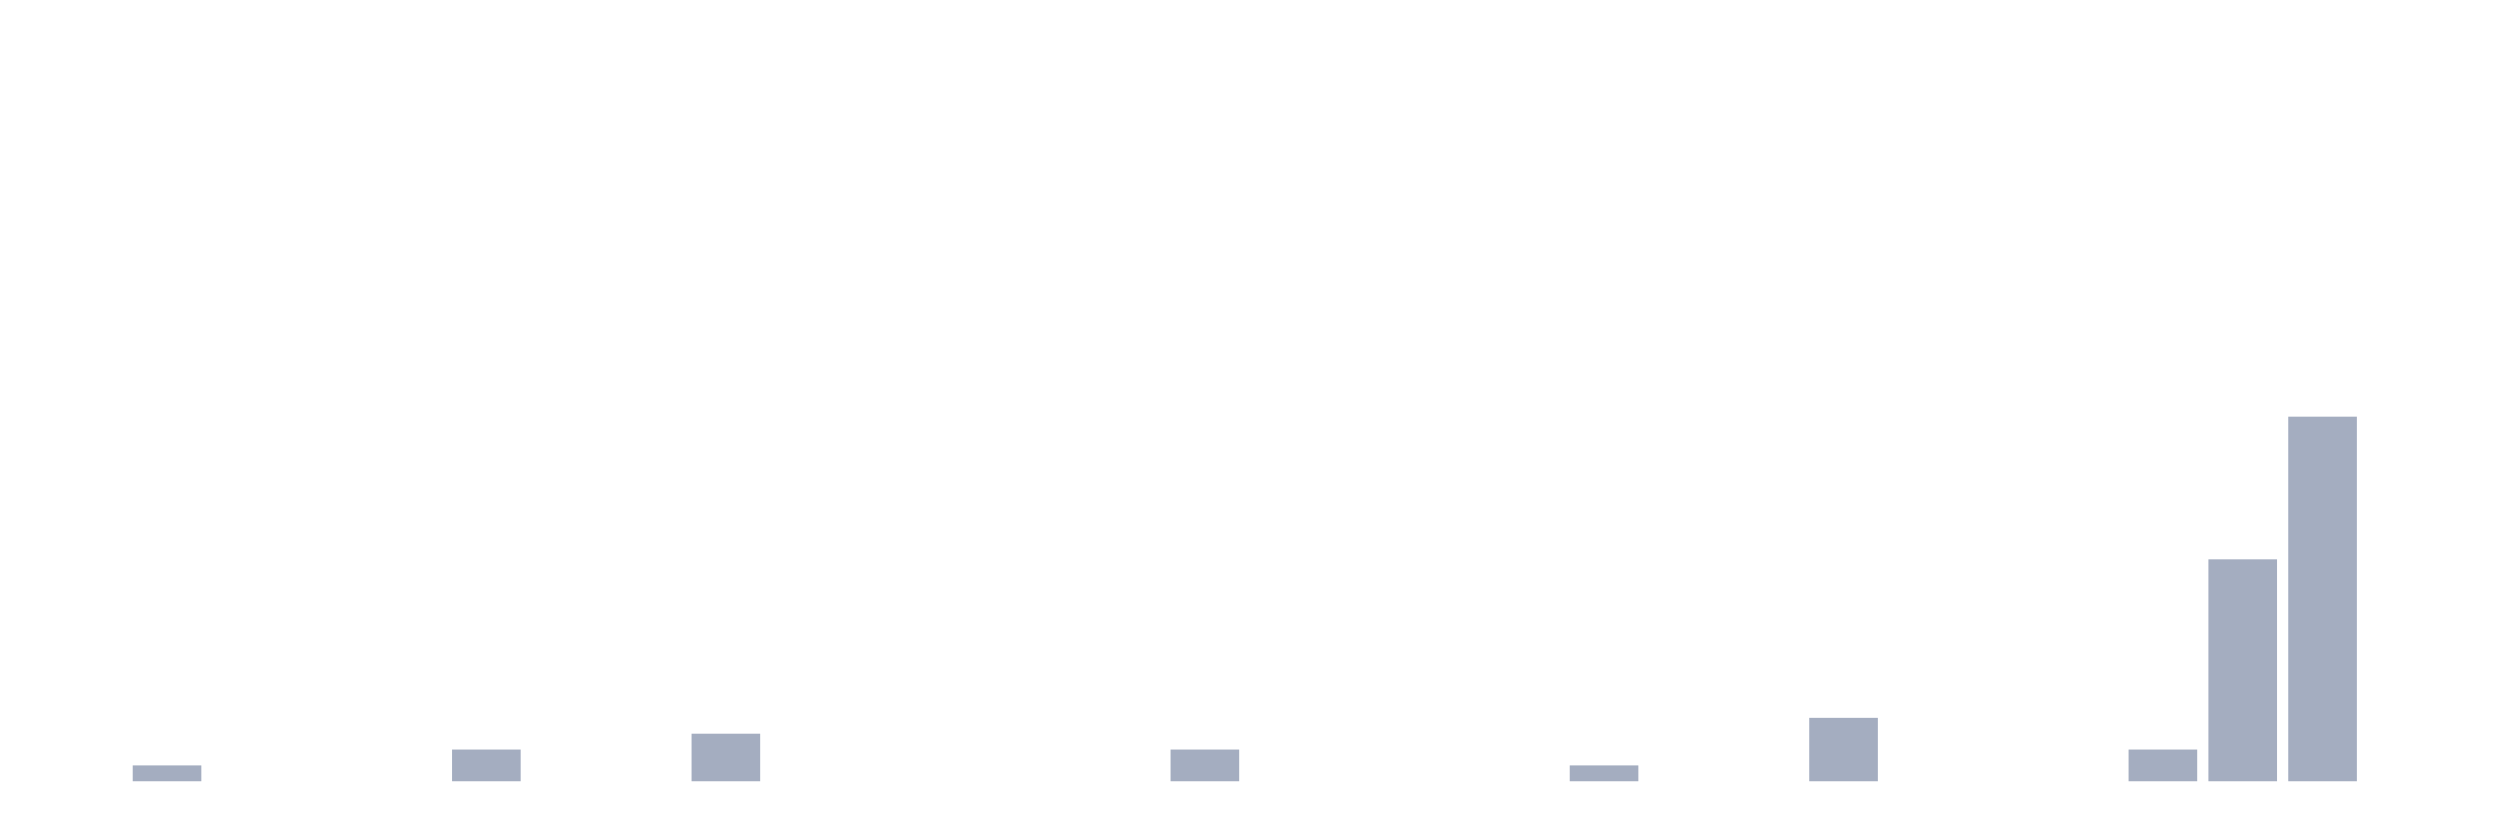
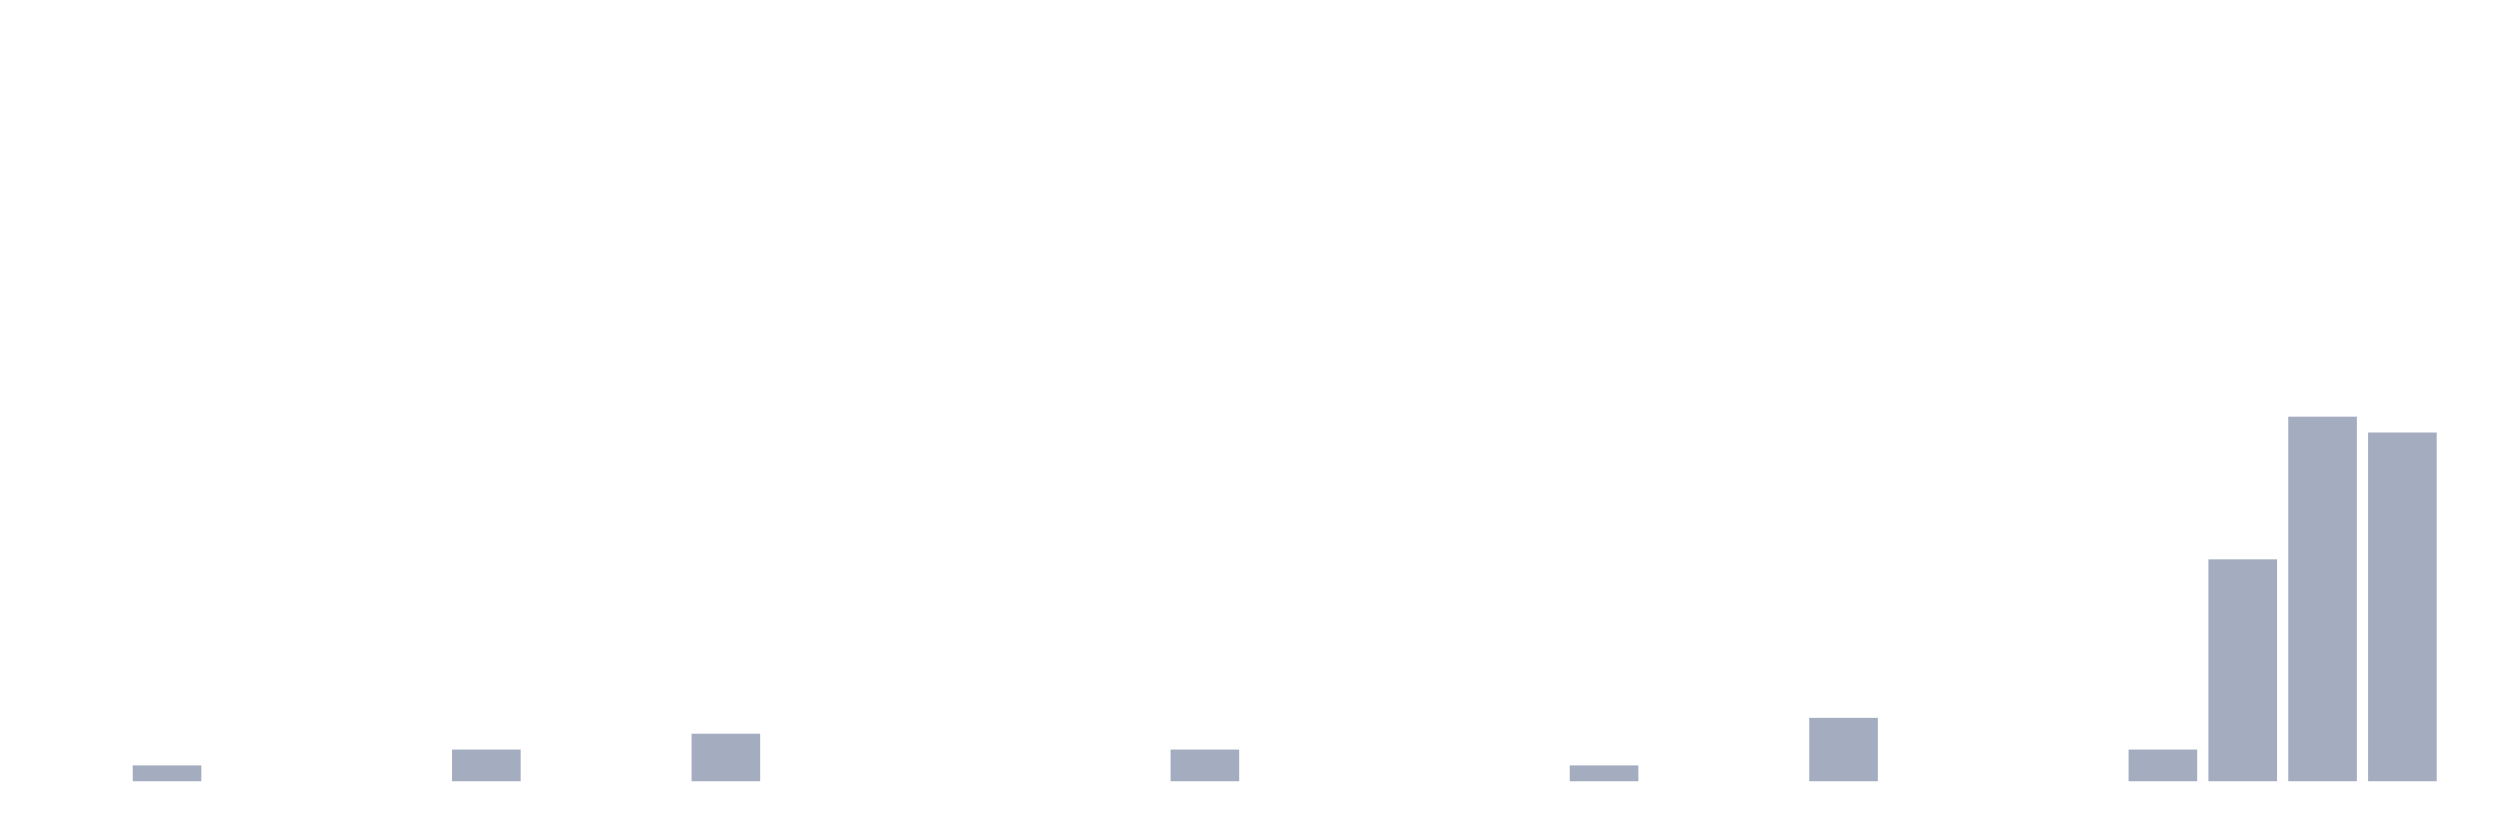
<svg xmlns="http://www.w3.org/2000/svg" viewBox="0 0 480 160">
  <g transform="translate(10,10)">
    <rect class="bar" x="0.153" width="13.175" y="140" height="0" fill="rgb(164,173,192)" />
    <rect class="bar" x="15.482" width="13.175" y="136.957" height="3.043" fill="rgb(164,173,192)" />
    <rect class="bar" x="30.81" width="13.175" y="140" height="0" fill="rgb(164,173,192)" />
    <rect class="bar" x="46.138" width="13.175" y="140" height="0" fill="rgb(164,173,192)" />
    <rect class="bar" x="61.466" width="13.175" y="140" height="0" fill="rgb(164,173,192)" />
    <rect class="bar" x="76.794" width="13.175" y="133.913" height="6.087" fill="rgb(164,173,192)" />
    <rect class="bar" x="92.123" width="13.175" y="140" height="0" fill="rgb(164,173,192)" />
    <rect class="bar" x="107.451" width="13.175" y="140" height="0" fill="rgb(164,173,192)" />
    <rect class="bar" x="122.779" width="13.175" y="130.87" height="9.13" fill="rgb(164,173,192)" />
    <rect class="bar" x="138.107" width="13.175" y="140" height="0" fill="rgb(164,173,192)" />
    <rect class="bar" x="153.436" width="13.175" y="140" height="0" fill="rgb(164,173,192)" />
    <rect class="bar" x="168.764" width="13.175" y="140" height="0" fill="rgb(164,173,192)" />
    <rect class="bar" x="184.092" width="13.175" y="140" height="0" fill="rgb(164,173,192)" />
    <rect class="bar" x="199.42" width="13.175" y="140" height="0" fill="rgb(164,173,192)" />
    <rect class="bar" x="214.748" width="13.175" y="133.913" height="6.087" fill="rgb(164,173,192)" />
    <rect class="bar" x="230.077" width="13.175" y="140" height="0" fill="rgb(164,173,192)" />
    <rect class="bar" x="245.405" width="13.175" y="140" height="0" fill="rgb(164,173,192)" />
    <rect class="bar" x="260.733" width="13.175" y="140" height="0" fill="rgb(164,173,192)" />
    <rect class="bar" x="276.061" width="13.175" y="140" height="0" fill="rgb(164,173,192)" />
    <rect class="bar" x="291.39" width="13.175" y="136.957" height="3.043" fill="rgb(164,173,192)" />
    <rect class="bar" x="306.718" width="13.175" y="140" height="0" fill="rgb(164,173,192)" />
    <rect class="bar" x="322.046" width="13.175" y="140" height="0" fill="rgb(164,173,192)" />
    <rect class="bar" x="337.374" width="13.175" y="127.826" height="12.174" fill="rgb(164,173,192)" />
    <rect class="bar" x="352.702" width="13.175" y="140" height="0" fill="rgb(164,173,192)" />
    <rect class="bar" x="368.031" width="13.175" y="140" height="0" fill="rgb(164,173,192)" />
    <rect class="bar" x="383.359" width="13.175" y="140" height="0" fill="rgb(164,173,192)" />
    <rect class="bar" x="398.687" width="13.175" y="133.913" height="6.087" fill="rgb(164,173,192)" />
    <rect class="bar" x="414.015" width="13.175" y="97.391" height="42.609" fill="rgb(164,173,192)" />
    <rect class="bar" x="429.344" width="13.175" y="70" height="70" fill="rgb(164,173,192)" />
-     <rect class="bar" x="444.672" width="13.175" y="140" height="0" fill="rgb(164,173,192)" />
+     <rect class="bar" x="444.672" width="13.175" y="73.043" height="66.957" fill="rgb(164,173,192)" />
  </g>
</svg>
